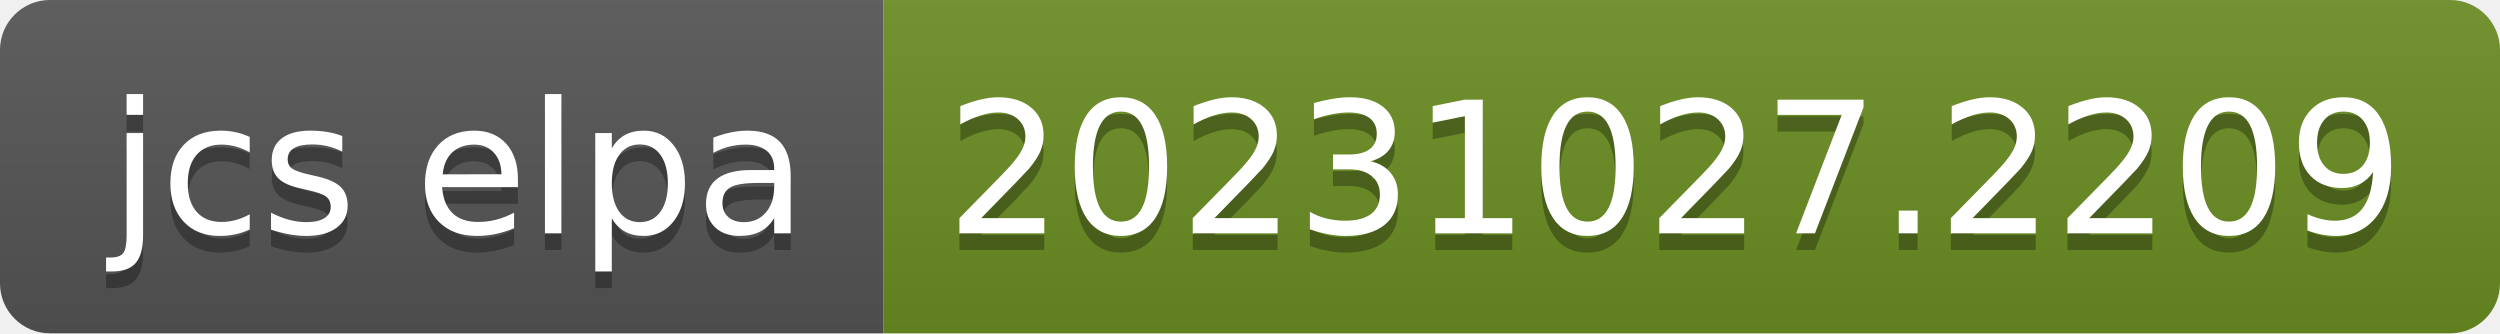
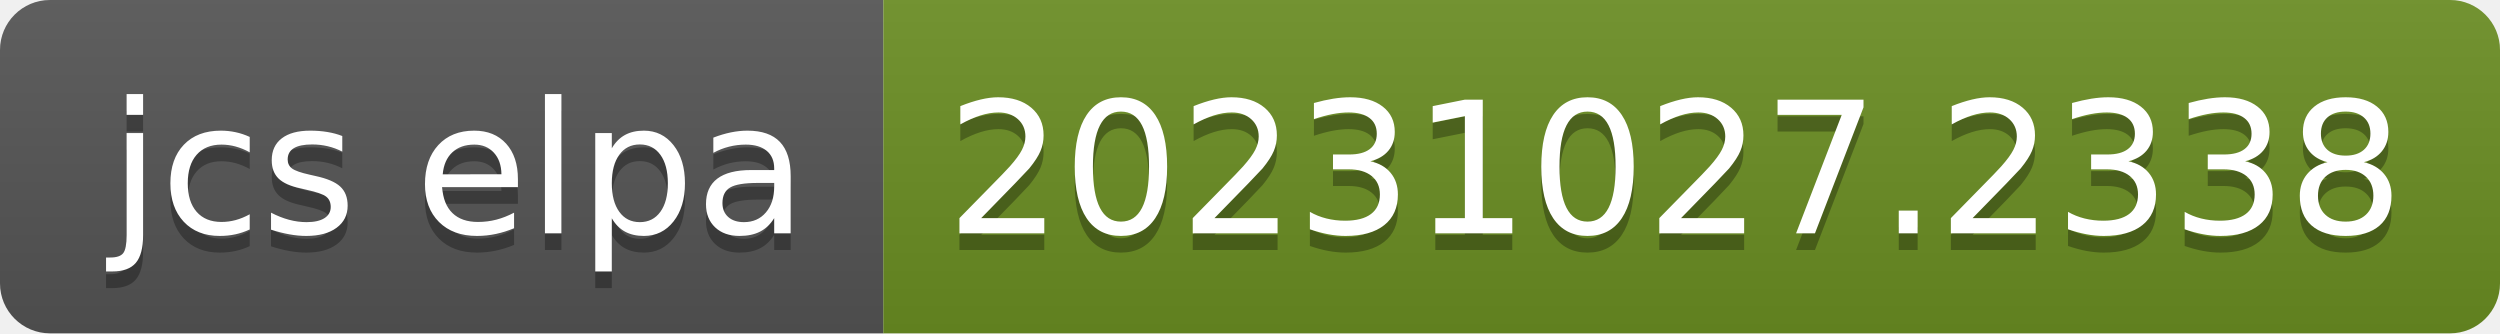
- <svg xmlns="http://www.w3.org/2000/svg" width="150" height="20" role="img" aria-label="jcs elpa: 20231027.2209">
+ <svg xmlns="http://www.w3.org/2000/svg" width="150" height="20" role="img" aria-label="jcs elpa: 20231027.2338">
  <linearGradient id="s" x2="0" y2="100%">
    <stop offset="0" stop-color="#bbb" stop-opacity=".1" />
    <stop offset="1" stop-opacity=".1" />
  </linearGradient>
  <clipPath id="r">
    <rect width="150" height="20" rx="3" fill="#fff" />
  </clipPath>
  <g clip-path="url(#r)">
    <rect width="53" height="20" fill="#555" />
    <rect x="53" width="97" height="20" fill="#6b8e23" />
    <rect width="150" height="20" fill="url(#s)" />
  </g>
  <g fill="#fff" text-anchor="middle" font-family="Verdana,Geneva,DejaVu Sans,sans-serif" text-rendering="geometricPrecision" font-size="110">
    <text aria-hidden="true" x="275" y="150" fill="#010101" fill-opacity=".3" transform="scale(.1)" textLength="430">jcs elpa</text>
    <text x="275" y="140" transform="scale(.1)" fill="#fff" textLength="430">jcs elpa</text>
-     <text aria-hidden="true" x="1005" y="150" fill="#010101" fill-opacity=".3" transform="scale(.1)" textLength="870">20231027.2209</text>
-     <text x="1005" y="140" transform="scale(.1)" fill="#fff" textLength="870">20231027.2209</text>
+     <text aria-hidden="true" x="1005" y="150" fill="#010101" fill-opacity=".3" transform="scale(.1)" textLength="870">20231027.2338</text>
+     <text x="1005" y="140" transform="scale(.1)" fill="#fff" textLength="870">20231027.2338</text>
  </g>
</svg>
